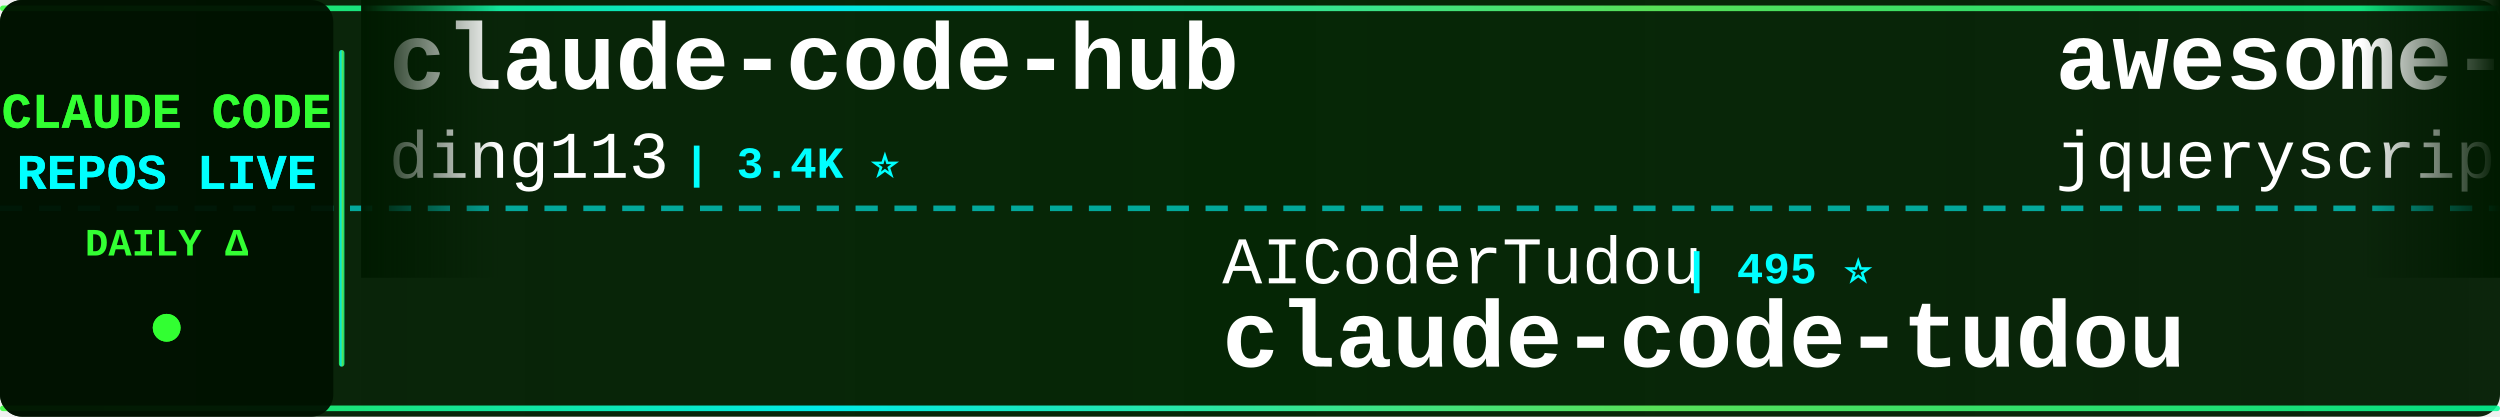
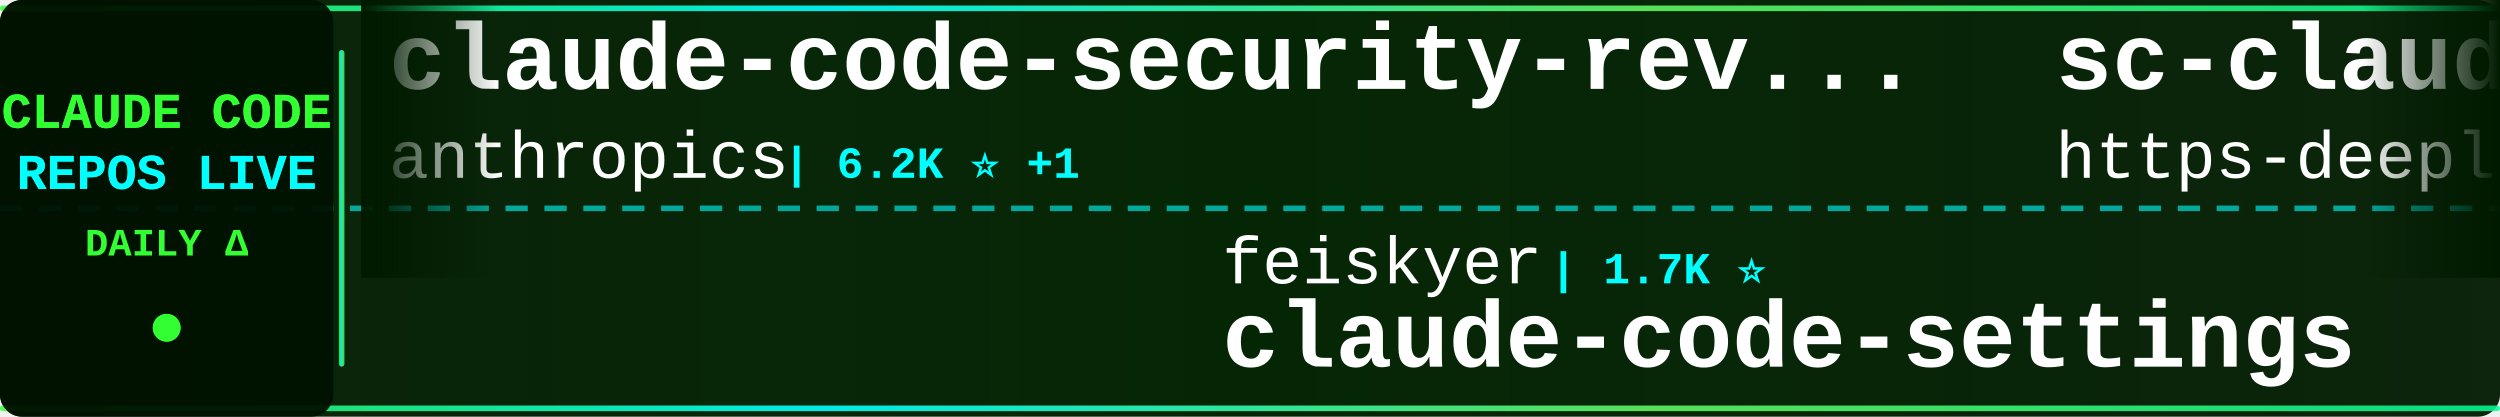
<svg xmlns="http://www.w3.org/2000/svg" width="900" height="150">
  <defs>
    <linearGradient id="tickerBg" x1="0%" y1="0%" x2="100%" y2="0%">
      <stop offset="0%" style="stop-color:#001a00;stop-opacity:0.95" />
      <stop offset="50%" style="stop-color:#002200;stop-opacity:0.98" />
      <stop offset="100%" style="stop-color:#001a00;stop-opacity:0.95" />
    </linearGradient>
    <linearGradient id="borderGrad" x1="0%" y1="0%" x2="100%" y2="0%">
      <stop offset="0%" style="stop-color:#33ff33;stop-opacity:0.85">
        <animate attributeName="stop-opacity" values="0.85;1;0.85" dur="2s" repeatCount="indefinite" />
      </stop>
      <stop offset="33%" style="stop-color:#00ffff;stop-opacity:0.9">
        <animate attributeName="stop-opacity" values="0.9;1;0.9" dur="2.2s" repeatCount="indefinite" />
      </stop>
      <stop offset="66%" style="stop-color:#66ff66;stop-opacity:0.85">
        <animate attributeName="stop-opacity" values="0.85;1;0.85" dur="1.8s" repeatCount="indefinite" />
      </stop>
      <stop offset="100%" style="stop-color:#00ff99;stop-opacity:0.85">
        <animate attributeName="stop-opacity" values="0.85;1;0.85" dur="2s" repeatCount="indefinite" />
      </stop>
    </linearGradient>
    <filter id="textGlow">
      <feGaussianBlur stdDeviation="0.1" result="coloredBlur" />
      <feMerge>
        <feMergeNode in="coloredBlur" />
        <feMergeNode in="SourceGraphic" />
      </feMerge>
    </filter>
    <filter id="metricGlow">
      <feGaussianBlur stdDeviation="0.2" result="coloredBlur" />
      <feMerge>
        <feMergeNode in="coloredBlur" />
        <feMergeNode in="SourceGraphic" />
      </feMerge>
    </filter>
    <linearGradient id="leftFade" x1="0%" y1="0%" x2="100%" y2="0%">
      <stop offset="0%" style="stop-color:#001a00;stop-opacity:1" />
      <stop offset="100%" style="stop-color:#001a00;stop-opacity:0" />
    </linearGradient>
    <linearGradient id="rightFade" x1="0%" y1="0%" x2="100%" y2="0%">
      <stop offset="0%" style="stop-color:#001a00;stop-opacity:0" />
      <stop offset="100%" style="stop-color:#001a00;stop-opacity:1" />
    </linearGradient>
  </defs>
  <rect width="900" height="150" fill="url(#tickerBg)" rx="8" />
  <rect x="0" y="2" width="900" height="2" fill="url(#borderGrad)" rx="1" />
  <rect x="0" y="146" width="900" height="2" fill="url(#borderGrad)" rx="1" />
  <line x1="0" y1="75" x2="900" y2="75" stroke="#00ffff" stroke-width="2" stroke-dasharray="8 6" opacity="0.6" />
  <rect x="0" y="0" width="120" height="150" fill="#001100" opacity="0.95" rx="8" />
  <text x="60" y="46" font-family="'Courier New', monospace" font-size="18" font-weight="bold" fill="#33ff33" text-anchor="middle" filter="url(#textGlow)">
    CLAUDE CODE
  </text>
  <text x="60" y="68" font-family="'Courier New', monospace" font-size="18" font-weight="bold" fill="#00ffff" text-anchor="middle" filter="url(#textGlow)">
    REPOS LIVE
  </text>
  <text x="60" y="92" font-family="'Courier New', monospace" font-size="14" font-weight="bold" fill="#33ff33" text-anchor="middle">
    DAILY Δ
  </text>
  <circle cx="60" cy="118" r="5" fill="#33ff33" filter="url(#metricGlow)">
    <animate attributeName="r" values="4;6;4" dur="1.5s" repeatCount="indefinite" />
    <animate attributeName="opacity" values="0.6;1;0.6" dur="1.5s" repeatCount="indefinite" />
  </circle>
  <rect x="122" y="18" width="2" height="114" fill="url(#borderGrad)" rx="1" />
  <clipPath id="tickerClip">
    <rect x="130" y="0" width="770" height="150" />
  </clipPath>
  <g clip-path="url(#tickerClip)">
    <g id="tickerItems">
      <animateTransform attributeName="transform" attributeType="XML" type="translate" from="0 0" to="-3000 0" dur="54s" repeatCount="indefinite" />
      <g transform="translate(0, 0)">
-         <text x="140" y="32" font-family="'Courier New', monospace" font-size="34" font-weight="bold" fill="#ffffff">claude-code-hub</text>
-         <text x="140" y="64" font-family="'Courier New', monospace" font-size="24" font-weight="normal" fill="#ffffff" opacity="1.0">ding113</text>
-         <text x="246" y="64" font-family="'Courier New', monospace" font-size="16" font-weight="bold" fill="#00ffff"> | 3.4K ⭐</text>
+         <text x="140" y="32" font-family="'Courier New', monospace" font-size="34" font-weight="bold" fill="#ffffff">claude-code-security-rev...</text>
+         <text x="140" y="64" font-family="'Courier New', monospace" font-size="24" font-weight="normal" fill="#ffffff" opacity="1.0">anthropics</text>
+         <text x="282" y="64" font-family="'Courier New', monospace" font-size="16" font-weight="bold" fill="#00ffff"> | 6.2K ⭐ +1</text>
      </g>
      <g transform="translate(300, 0)">
-         <text x="140" y="102" font-family="'Courier New', monospace" font-size="24" font-weight="normal" fill="#ffffff" opacity="1.0">AICoderTudou</text>
-         <text x="306" y="102" font-family="'Courier New', monospace" font-size="16" font-weight="bold" fill="#00ffff"> | 495 ⭐</text>
-         <text x="140" y="132" font-family="'Courier New', monospace" font-size="34" font-weight="bold" fill="#ffffff">claude-code-tudou</text>
+         <text x="140" y="102" font-family="'Courier New', monospace" font-size="24" font-weight="normal" fill="#ffffff" opacity="1.0">feiskyer</text>
+         <text x="258" y="102" font-family="'Courier New', monospace" font-size="16" font-weight="bold" fill="#00ffff"> | 1.7K ⭐</text>
+         <text x="140" y="132" font-family="'Courier New', monospace" font-size="34" font-weight="bold" fill="#ffffff">claude-code-settings</text>
      </g>
      <g transform="translate(600, 0)">
-         <text x="140" y="32" font-family="'Courier New', monospace" font-size="34" font-weight="bold" fill="#ffffff">awesome-claude-code</text>
-         <text x="140" y="64" font-family="'Courier New', monospace" font-size="24" font-weight="normal" fill="#ffffff" opacity="1.0">jqueryscript</text>
-         <text x="306" y="64" font-family="'Courier New', monospace" font-size="16" font-weight="bold" fill="#00ffff"> | 513 ⭐</text>
+         <text x="140" y="32" font-family="'Courier New', monospace" font-size="34" font-weight="bold" fill="#ffffff">sc-claude-code-files</text>
+         <text x="140" y="64" font-family="'Courier New', monospace" font-size="24" font-weight="normal" fill="#ffffff" opacity="1.0">https-deeplearning-ai</text>
+         <text x="414" y="64" font-family="'Courier New', monospace" font-size="16" font-weight="bold" fill="#00ffff"> | 547 ⭐</text>
      </g>
      <g transform="translate(900, 0)">
-         <text x="140" y="102" font-family="'Courier New', monospace" font-size="24" font-weight="normal" fill="#ffffff" opacity="1.0">techjarves</text>
-         <text x="282" y="102" font-family="'Courier New', monospace" font-size="16" font-weight="bold" fill="#00ffff"> | 1.4K ⭐ +1</text>
-         <text x="140" y="132" font-family="'Courier New', monospace" font-size="34" font-weight="bold" fill="#ffffff">ClaudeCode-Portable</text>
+         <text x="140" y="102" font-family="'Courier New', monospace" font-size="24" font-weight="normal" fill="#ffffff" opacity="1.0">disler</text>
+         <text x="234" y="102" font-family="'Courier New', monospace" font-size="16" font-weight="bold" fill="#00ffff"> | 1.7K ⭐</text>
+         <text x="140" y="132" font-family="'Courier New', monospace" font-size="34" font-weight="bold" fill="#ffffff">pi-vs-claude-code</text>
      </g>
      <g transform="translate(1200, 0)">
-         <text x="140" y="32" font-family="'Courier New', monospace" font-size="34" font-weight="bold" fill="#ffffff">claude-code-reverse</text>
-         <text x="140" y="64" font-family="'Courier New', monospace" font-size="24" font-weight="normal" fill="#ffffff" opacity="1.0">Yuyz0112</text>
-         <text x="258" y="64" font-family="'Courier New', monospace" font-size="16" font-weight="bold" fill="#00ffff"> | 2.4K ⭐</text>
+         <text x="140" y="32" font-family="'Courier New', monospace" font-size="34" font-weight="bold" fill="#ffffff">my-claude-code-setup</text>
+         <text x="140" y="64" font-family="'Courier New', monospace" font-size="24" font-weight="normal" fill="#ffffff" opacity="1.0">centminmod</text>
+         <text x="282" y="64" font-family="'Courier New', monospace" font-size="16" font-weight="bold" fill="#00ffff"> | 2.6K ⭐</text>
      </g>
      <g transform="translate(1500, 0)">
-         <text x="140" y="102" font-family="'Courier New', monospace" font-size="24" font-weight="normal" fill="#ffffff" opacity="1.0">zebbern</text>
-         <text x="246" y="102" font-family="'Courier New', monospace" font-size="16" font-weight="bold" fill="#00ffff"> | 4.6K ⭐ +2</text>
-         <text x="140" y="132" font-family="'Courier New', monospace" font-size="34" font-weight="bold" fill="#ffffff">claude-code-guide</text>
+         <text x="140" y="102" font-family="'Courier New', monospace" font-size="24" font-weight="normal" fill="#ffffff" opacity="1.0">repowise-dev</text>
+         <text x="306" y="102" font-family="'Courier New', monospace" font-size="16" font-weight="bold" fill="#00ffff"> | 1.2K ⭐</text>
+         <text x="140" y="132" font-family="'Courier New', monospace" font-size="34" font-weight="bold" fill="#ffffff">claude-code-prompts</text>
      </g>
      <g transform="translate(1800, 0)">
-         <text x="140" y="32" font-family="'Courier New', monospace" font-size="34" font-weight="bold" fill="#ffffff">awesome-claude-code-plug...</text>
-         <text x="140" y="64" font-family="'Courier New', monospace" font-size="24" font-weight="normal" fill="#ffffff" opacity="1.0">ccplugins</text>
-         <text x="270" y="64" font-family="'Courier New', monospace" font-size="16" font-weight="bold" fill="#00ffff"> | 935 ⭐</text>
+         <text x="140" y="32" font-family="'Courier New', monospace" font-size="34" font-weight="bold" fill="#ffffff">ClaudeCodeAgents</text>
+         <text x="140" y="64" font-family="'Courier New', monospace" font-size="24" font-weight="normal" fill="#ffffff" opacity="1.0">darcyegb</text>
+         <text x="258" y="64" font-family="'Courier New', monospace" font-size="16" font-weight="bold" fill="#00ffff"> | 761 ⭐</text>
      </g>
      <g transform="translate(2100, 0)">
-         <text x="140" y="102" font-family="'Courier New', monospace" font-size="24" font-weight="normal" fill="#ffffff" opacity="1.0">alejandrobalderas</text>
-         <text x="366" y="102" font-family="'Courier New', monospace" font-size="16" font-weight="bold" fill="#00ffff"> | 2.8K ⭐</text>
-         <text x="140" y="132" font-family="'Courier New', monospace" font-size="34" font-weight="bold" fill="#ffffff">claude-code-from-source</text>
+         <text x="140" y="102" font-family="'Courier New', monospace" font-size="24" font-weight="normal" fill="#ffffff" opacity="1.0">anthropics</text>
+         <text x="282" y="102" font-family="'Courier New', monospace" font-size="16" font-weight="bold" fill="#00ffff"> | 8.8K ⭐ +1</text>
+         <text x="140" y="132" font-family="'Courier New', monospace" font-size="34" font-weight="bold" fill="#ffffff">claude-code-action</text>
      </g>
      <g transform="translate(2400, 0)">
-         <text x="140" y="32" font-family="'Courier New', monospace" font-size="34" font-weight="bold" fill="#ffffff">Open-ClaudeCode</text>
-         <text x="140" y="64" font-family="'Courier New', monospace" font-size="24" font-weight="normal" fill="#ffffff" opacity="1.0">LING71671</text>
-         <text x="270" y="64" font-family="'Courier New', monospace" font-size="16" font-weight="bold" fill="#00ffff"> | 950 ⭐</text>
+         <text x="140" y="32" font-family="'Courier New', monospace" font-size="34" font-weight="bold" fill="#ffffff">claude-code-analysis</text>
+         <text x="140" y="64" font-family="'Courier New', monospace" font-size="24" font-weight="normal" fill="#ffffff" opacity="1.0">liuup</text>
+         <text x="222" y="64" font-family="'Courier New', monospace" font-size="16" font-weight="bold" fill="#00ffff"> | 3.9K ⭐ +1</text>
      </g>
      <g transform="translate(2700, 0)">
-         <text x="140" y="102" font-family="'Courier New', monospace" font-size="24" font-weight="normal" fill="#ffffff" opacity="1.0">fuergaosi233</text>
-         <text x="306" y="102" font-family="'Courier New', monospace" font-size="16" font-weight="bold" fill="#00ffff"> | 2.8K ⭐ +2</text>
-         <text x="140" y="132" font-family="'Courier New', monospace" font-size="34" font-weight="bold" fill="#ffffff">claude-code-proxy</text>
+         <text x="140" y="102" font-family="'Courier New', monospace" font-size="24" font-weight="normal" fill="#ffffff" opacity="1.0">VoltAgent</text>
+         <text x="270" y="102" font-family="'Courier New', monospace" font-size="16" font-weight="bold" fill="#00ffff"> | 25.0K ⭐</text>
+         <text x="140" y="132" font-family="'Courier New', monospace" font-size="34" font-weight="bold" fill="#ffffff">awesome-claude-code-suba...</text>
      </g>
      <g transform="translate(3000, 0)">
-         <text x="140" y="32" font-family="'Courier New', monospace" font-size="34" font-weight="bold" fill="#ffffff">claude-code-hub</text>
-         <text x="140" y="64" font-family="'Courier New', monospace" font-size="24" font-weight="normal" fill="#ffffff" opacity="1.0">ding113</text>
-         <text x="246" y="64" font-family="'Courier New', monospace" font-size="16" font-weight="bold" fill="#00ffff"> | 3.4K ⭐</text>
+         <text x="140" y="32" font-family="'Courier New', monospace" font-size="34" font-weight="bold" fill="#ffffff">claude-code-security-rev...</text>
+         <text x="140" y="64" font-family="'Courier New', monospace" font-size="24" font-weight="normal" fill="#ffffff" opacity="1.0">anthropics</text>
+         <text x="282" y="64" font-family="'Courier New', monospace" font-size="16" font-weight="bold" fill="#00ffff"> | 6.2K ⭐ +1</text>
      </g>
      <g transform="translate(3300, 0)">
-         <text x="140" y="102" font-family="'Courier New', monospace" font-size="24" font-weight="normal" fill="#ffffff" opacity="1.0">AICoderTudou</text>
-         <text x="306" y="102" font-family="'Courier New', monospace" font-size="16" font-weight="bold" fill="#00ffff"> | 495 ⭐</text>
-         <text x="140" y="132" font-family="'Courier New', monospace" font-size="34" font-weight="bold" fill="#ffffff">claude-code-tudou</text>
+         <text x="140" y="102" font-family="'Courier New', monospace" font-size="24" font-weight="normal" fill="#ffffff" opacity="1.0">feiskyer</text>
+         <text x="258" y="102" font-family="'Courier New', monospace" font-size="16" font-weight="bold" fill="#00ffff"> | 1.7K ⭐</text>
+         <text x="140" y="132" font-family="'Courier New', monospace" font-size="34" font-weight="bold" fill="#ffffff">claude-code-settings</text>
      </g>
      <g transform="translate(3600, 0)">
-         <text x="140" y="32" font-family="'Courier New', monospace" font-size="34" font-weight="bold" fill="#ffffff">awesome-claude-code</text>
-         <text x="140" y="64" font-family="'Courier New', monospace" font-size="24" font-weight="normal" fill="#ffffff" opacity="1.0">jqueryscript</text>
-         <text x="306" y="64" font-family="'Courier New', monospace" font-size="16" font-weight="bold" fill="#00ffff"> | 513 ⭐</text>
+         <text x="140" y="32" font-family="'Courier New', monospace" font-size="34" font-weight="bold" fill="#ffffff">sc-claude-code-files</text>
+         <text x="140" y="64" font-family="'Courier New', monospace" font-size="24" font-weight="normal" fill="#ffffff" opacity="1.0">https-deeplearning-ai</text>
+         <text x="414" y="64" font-family="'Courier New', monospace" font-size="16" font-weight="bold" fill="#00ffff"> | 547 ⭐</text>
      </g>
      <g transform="translate(3900, 0)">
-         <text x="140" y="102" font-family="'Courier New', monospace" font-size="24" font-weight="normal" fill="#ffffff" opacity="1.0">techjarves</text>
-         <text x="282" y="102" font-family="'Courier New', monospace" font-size="16" font-weight="bold" fill="#00ffff"> | 1.4K ⭐ +1</text>
-         <text x="140" y="132" font-family="'Courier New', monospace" font-size="34" font-weight="bold" fill="#ffffff">ClaudeCode-Portable</text>
+         <text x="140" y="102" font-family="'Courier New', monospace" font-size="24" font-weight="normal" fill="#ffffff" opacity="1.0">disler</text>
+         <text x="234" y="102" font-family="'Courier New', monospace" font-size="16" font-weight="bold" fill="#00ffff"> | 1.7K ⭐</text>
+         <text x="140" y="132" font-family="'Courier New', monospace" font-size="34" font-weight="bold" fill="#ffffff">pi-vs-claude-code</text>
      </g>
    </g>
  </g>
  <rect x="130" y="0" width="50" height="100" fill="url(#leftFade)" />
  <rect x="850" y="0" width="50" height="100" fill="url(#rightFade)" />
</svg>
